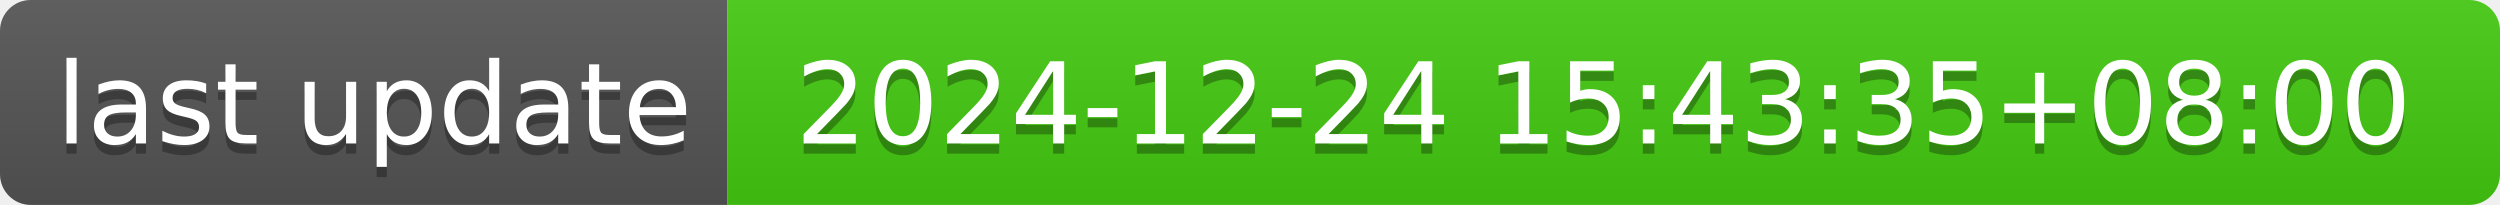
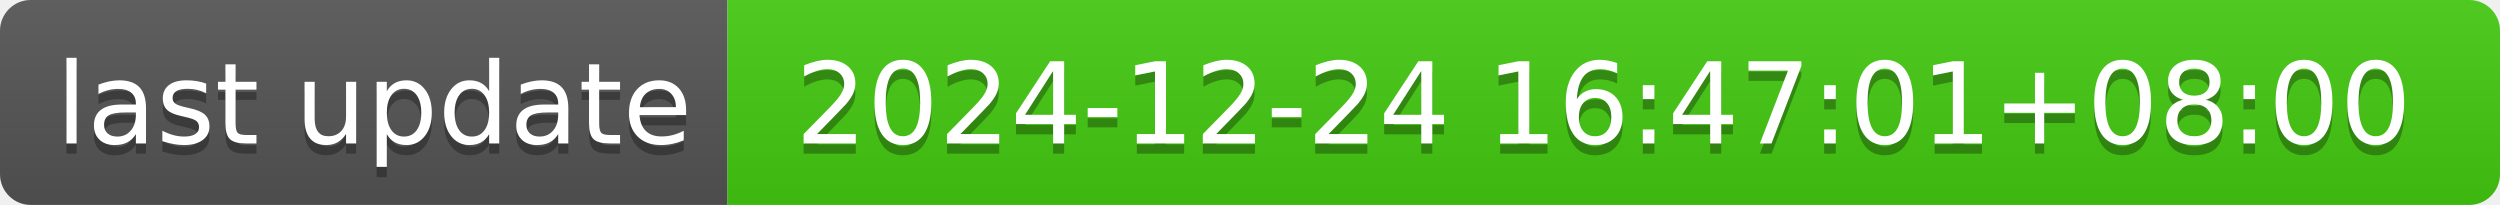
- <svg xmlns="http://www.w3.org/2000/svg" width="244" height="20" role="img" aria-label="last update: 2024-12-24 15:43:35+08:00">
+ <svg xmlns="http://www.w3.org/2000/svg" width="244" height="20" role="img" aria-label="last update: 2024-12-24 16:47:01+08:00">
  <linearGradient id="s" x2="0" y2="100%">
    <stop offset="0" stop-color="#bbb" stop-opacity=".1" />
    <stop offset="1" stop-opacity=".1" />
  </linearGradient>
  <clipPath id="r">
    <rect width="244" height="20" rx="3" fill="#fff" />
  </clipPath>
  <g clip-path="url(#r)">
    <rect width="71" height="20" fill="#555" />
    <rect x="71" width="173" height="20" fill="#4c1" />
    <rect width="244" height="20" fill="url(#s)" />
  </g>
  <g fill="#fff" text-anchor="middle" font-family="Verdana,Geneva,DejaVu Sans,sans-serif" text-rendering="geometricPrecision" font-size="110">
    <text aria-hidden="true" x="365" y="150" fill="#010101" fill-opacity=".3" transform="scale(.1)" textLength="610">last update</text>
    <text x="365" y="140" transform="scale(.1)" fill="#fff" textLength="610">last update</text>
-     <text aria-hidden="true" x="1565" y="150" fill="#010101" fill-opacity=".3" transform="scale(.1)" textLength="1630">2024-12-24 15:43:35+08:00</text>
-     <text x="1565" y="140" transform="scale(.1)" fill="#fff" textLength="1630">2024-12-24 15:43:35+08:00</text>
+     <text aria-hidden="true" x="1565" y="150" fill="#010101" fill-opacity=".3" transform="scale(.1)" textLength="1630">2024-12-24 16:47:01+08:00</text>
+     <text x="1565" y="140" transform="scale(.1)" fill="#fff" textLength="1630">2024-12-24 16:47:01+08:00</text>
  </g>
</svg>
